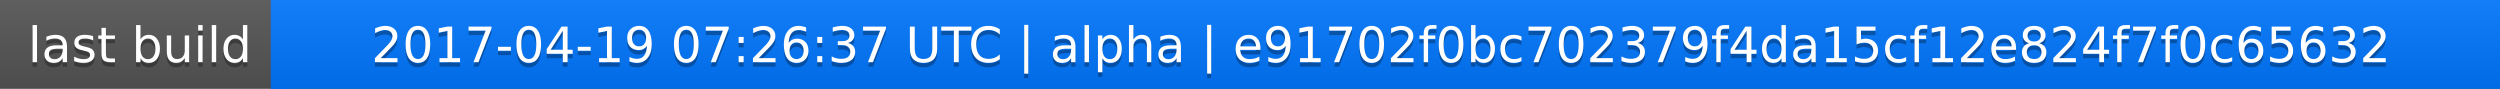
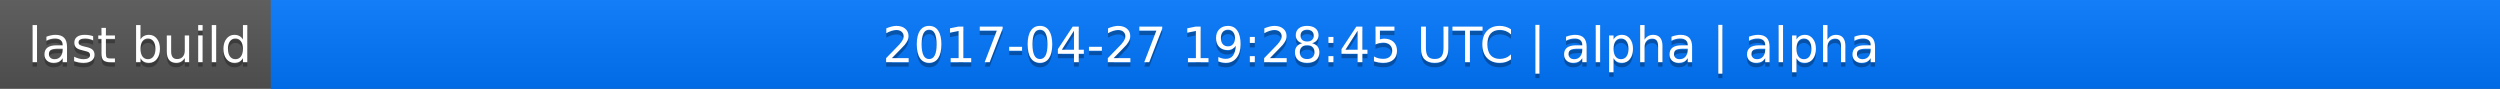
<svg xmlns="http://www.w3.org/2000/svg" width="563" height="20">
  <linearGradient id="a" x2="0" y2="100%">
    <stop offset="0" stop-color="#bbb" stop-opacity=".1" />
    <stop offset="1" stop-opacity=".1" />
  </linearGradient>
  <rect rx="0" width="563" height="20" fill="#555" />
  <rect rx="0" x="61" width="502" height="20" fill="#07f" />
  <path fill="#07f" d="M61 0h4v20h-4z" />
  <rect rx="0" width="563" height="20" fill="url(#a)" />
  <g fill="#fff" text-anchor="middle" font-family="DejaVu Sans,Verdana,Geneva,sans-serif" font-size="11">
    <text x="31.5" y="15" fill="#010101" fill-opacity=".3">last build</text>
    <text x="31.5" y="14">last build</text>
-     <text x="311" y="15" fill="#010101" fill-opacity=".3">2017-04-19 07:26:37 UTC | alpha | e91702f0bc702379f4da15cf12e824f7f0c65632</text>
-     <text x="311" y="14">2017-04-19 07:26:37 UTC | alpha | e91702f0bc702379f4da15cf12e824f7f0c65632</text>
+     <text x="311" y="15" fill="#010101" fill-opacity=".3">2017-04-27 19:28:45 UTC | alpha | alpha</text>
+     <text x="311" y="14">2017-04-27 19:28:45 UTC | alpha | alpha</text>
  </g>
</svg>
